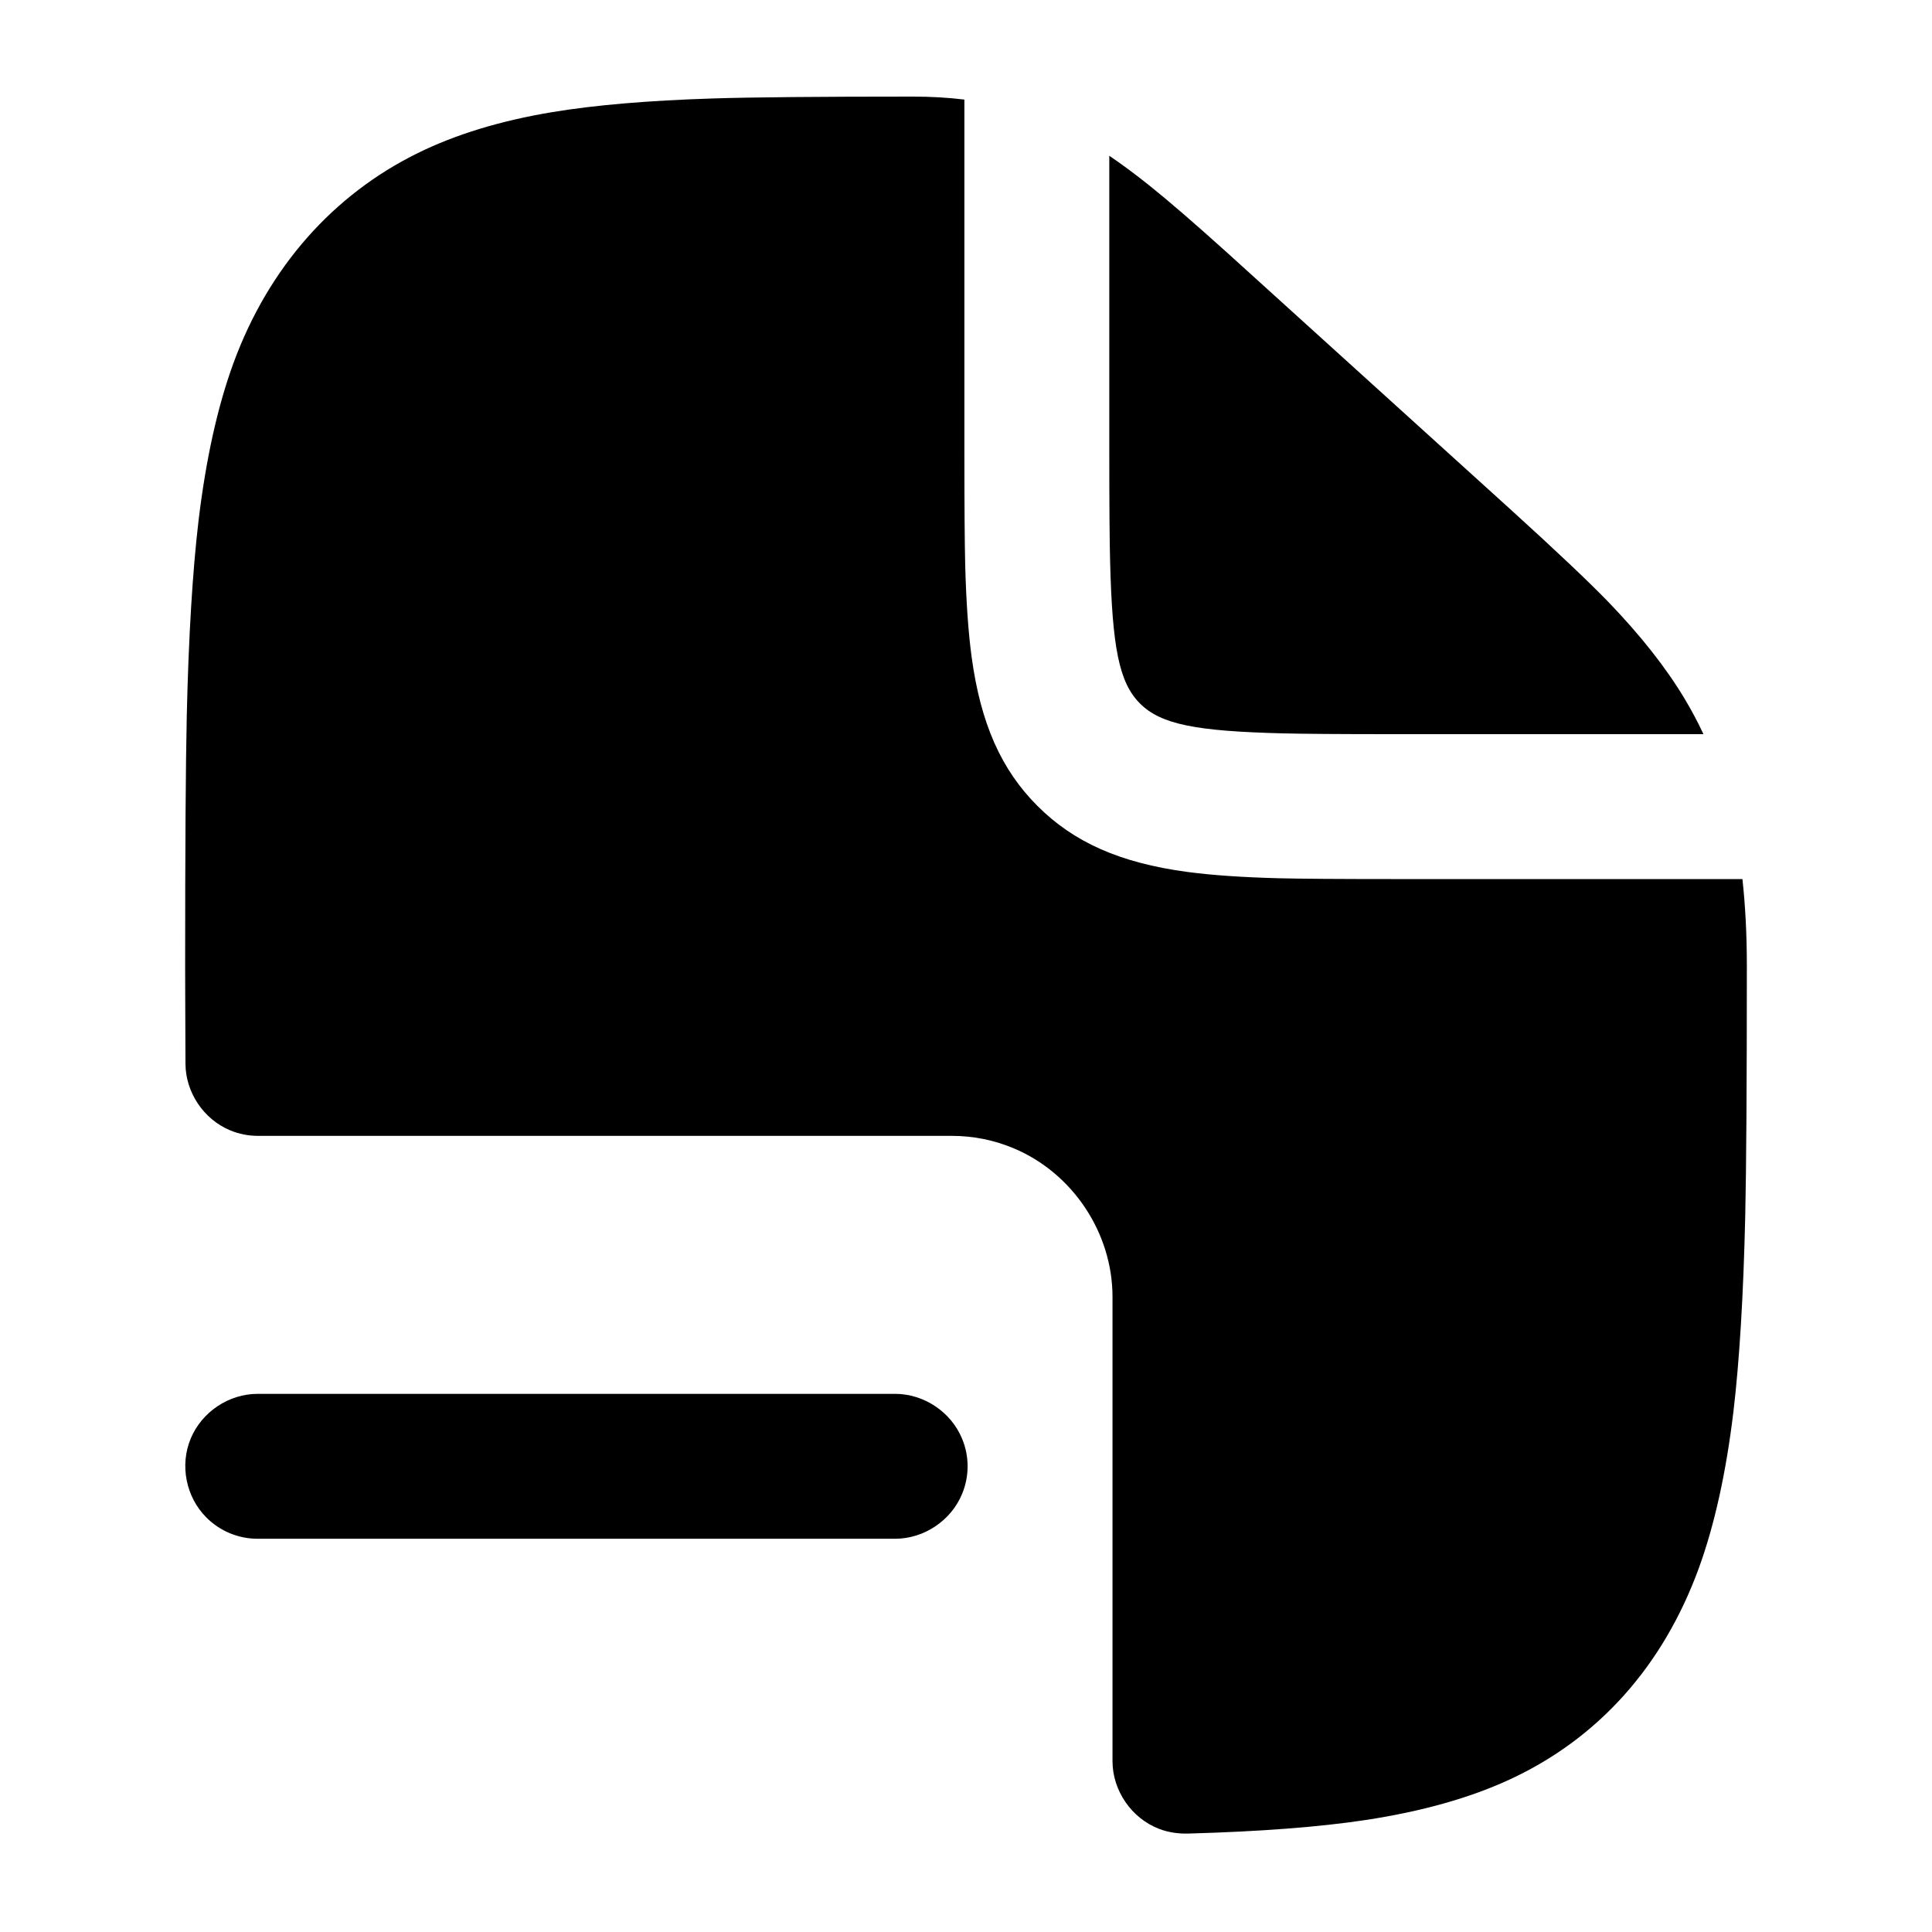
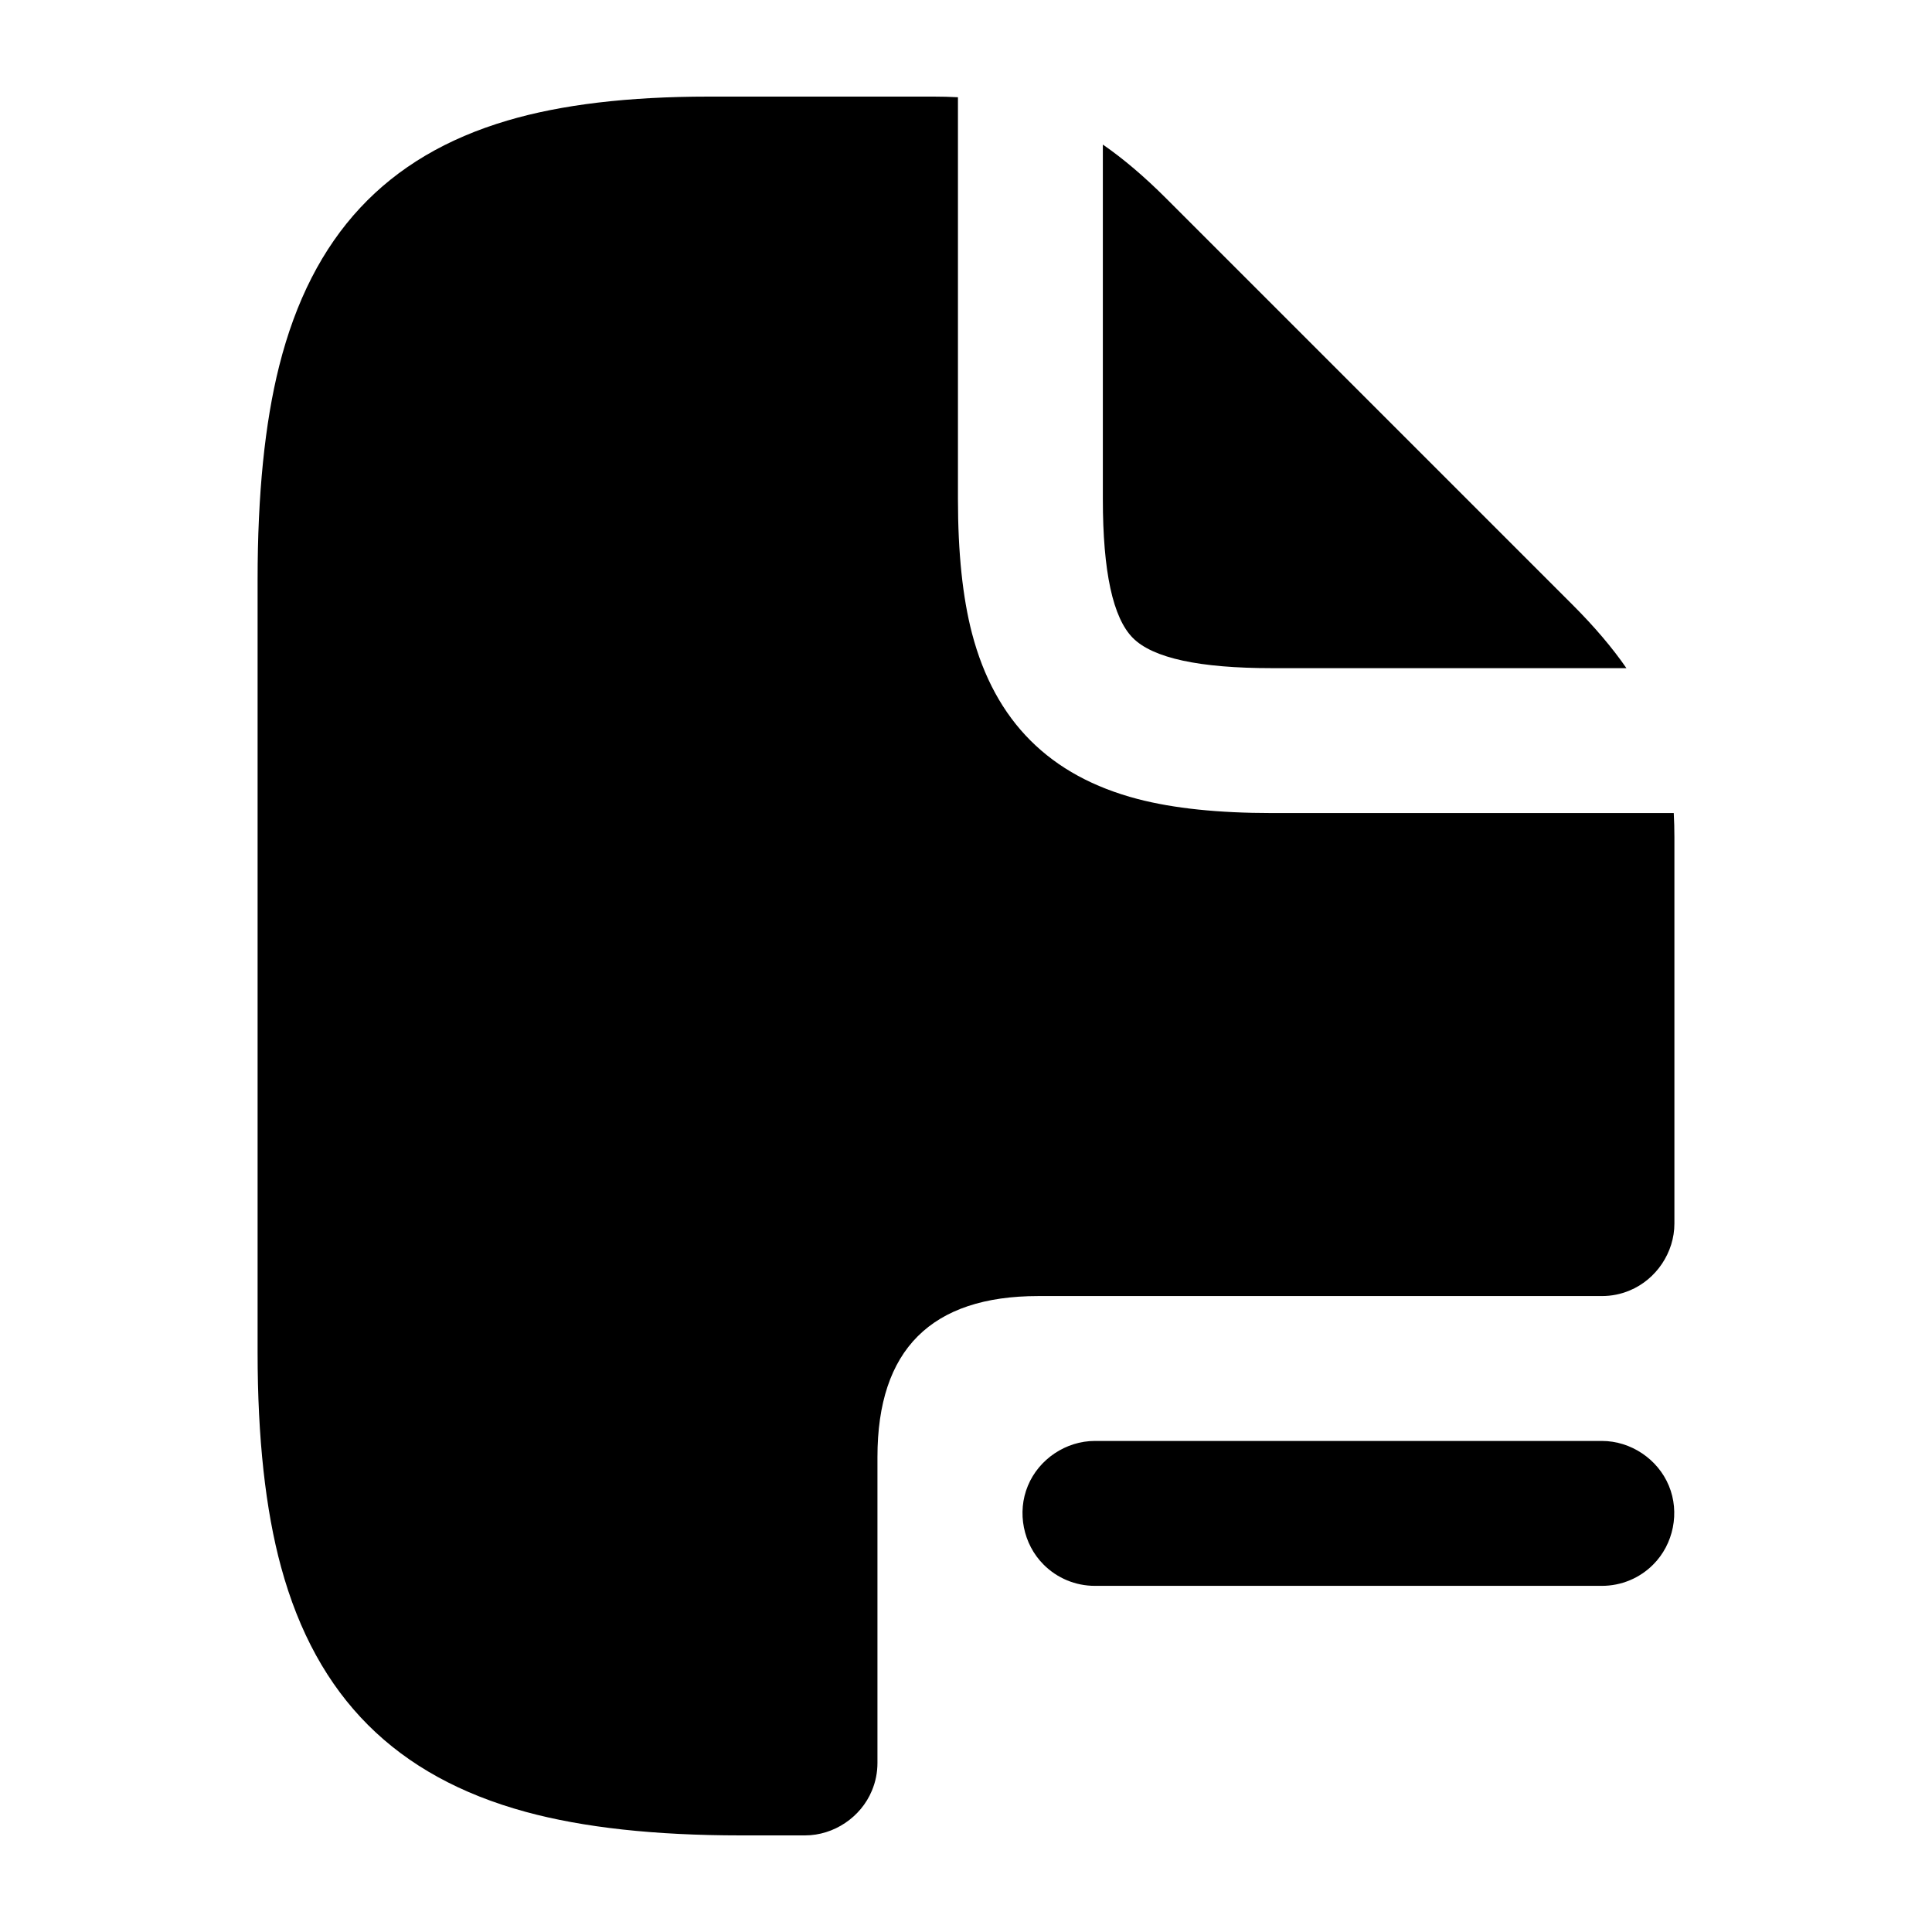
<svg viewBox="0 0 24 24" fill="none">
-   <path d="M21.102 19.484C20.657 20.7 19.853 21.597 18.755 22.105Q18.01 22.45 16.963 22.609C16.388 22.696 15.656 22.752 14.768 22.777Q14.566 22.783 14.399 22.719C14.057 22.588 13.82 22.244 13.82 21.878L13.82 16.11C13.82 15.315 13.325 14.574 12.598 14.267Q12.227 14.11 11.82 14.11L3.204 14.11Q3.025 14.11 2.86 14.042C2.53 13.905 2.305 13.57 2.304 13.213L2.301 12.41Q2.3 12.211 2.3 12Q2.3 9.802 2.32 8.895Q2.354 7.415 2.467 6.462Q2.604 5.323 2.898 4.516C3.34 3.308 4.15 2.415 5.183 1.905Q5.892 1.554 6.859 1.393Q7.653 1.261 8.858 1.223Q9.587 1.2 11.34 1.2Q11.678 1.2 11.98 1.237L11.98 5.62Q11.98 6.604 11.99 7.014Q12.008 7.701 12.069 8.154C12.181 8.989 12.439 9.563 12.888 10.012C13.337 10.461 13.911 10.719 14.746 10.831Q15.199 10.892 15.886 10.91Q16.296 10.92 17.28 10.92L21.645 10.92Q21.7 11.42 21.7 12Q21.7 14.198 21.68 15.105Q21.646 16.585 21.533 17.538Q21.396 18.677 21.102 19.484ZM15.241 3.136L18.764 6.328Q19.613 7.099 19.977 7.475Q20.576 8.096 20.924 8.675Q21.054 8.891 21.161 9.12L17.28 9.12Q16.319 9.12 15.931 9.11C14.857 9.083 14.421 8.999 14.161 8.739C13.901 8.479 13.817 8.043 13.79 6.969Q13.78 6.581 13.78 5.62L13.78 1.935Q14.016 2.095 14.275 2.302Q14.629 2.585 15.241 3.136ZM3.2 17.315L11.12 17.315C11.478 17.315 11.814 17.54 11.951 17.871C12.043 18.091 12.043 18.339 11.951 18.559C11.814 18.89 11.478 19.115 11.12 19.115L3.2 19.115C2.961 19.115 2.732 19.02 2.564 18.851C2.31 18.598 2.231 18.201 2.369 17.871C2.506 17.54 2.842 17.315 3.2 17.315Z" fill="currentColor" />
+   <path d="M8.8 1.2L11.6 1.2Q11.754 1.2 11.9 1.208L11.9 6.2Q11.9 7.198 12.074 7.866C12.36 8.96 13.04 9.64 14.134 9.926Q14.802 10.1 15.8 10.1L20.792 10.1Q20.8 10.246 20.8 10.4L20.8 15.2C20.8 15.558 20.575 15.894 20.244 16.031Q20.079 16.1 19.9 16.1L12.9 16.1C11.567 16.1 10.9 16.767 10.9 18.1L10.9 21.9Q10.9 22.079 10.831 22.244C10.694 22.575 10.358 22.8 10 22.8L9.2 22.8Q7.603 22.8 6.532 22.508C4.918 22.068 3.932 21.082 3.492 19.468Q3.2 18.397 3.2 16.8L3.2 7.2Q3.2 5.611 3.468 4.547C3.875 2.93 4.797 1.942 6.305 1.497Q7.309 1.2 8.8 1.2ZM20.204 8.3L15.8 8.3Q14.448 8.3 14.074 7.926Q13.7 7.552 13.7 6.2L13.7 1.796Q14.081 2.059 14.486 2.464L19.536 7.514Q19.941 7.919 20.204 8.3ZM13.6 17.9L19.9 17.9C20.258 17.9 20.594 18.125 20.731 18.456C20.869 18.786 20.79 19.183 20.536 19.436C20.368 19.605 20.139 19.7 19.9 19.7L13.6 19.7C13.361 19.7 13.132 19.605 12.964 19.436C12.71 19.183 12.631 18.786 12.769 18.456C12.906 18.125 13.242 17.9 13.6 17.9Z" fill="currentColor" />
</svg>
